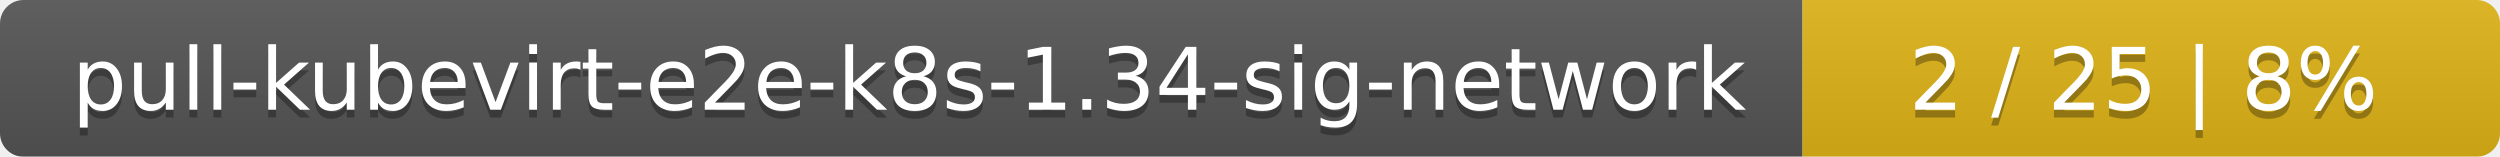
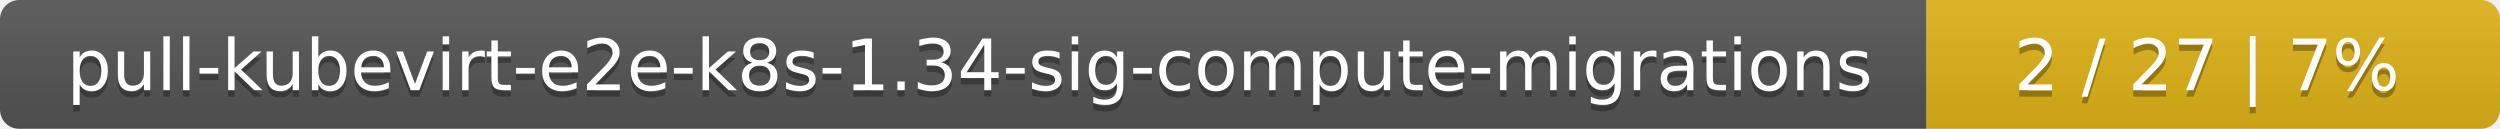
- <svg xmlns="http://www.w3.org/2000/svg" width="319" height="20">
+ <svg xmlns="http://www.w3.org/2000/svg" width="388" height="20">
  <linearGradient id="smooth" x2="0" y2="100%">
    <stop offset="0" stop-color="#bbb" stop-opacity=".1" />
    <stop offset="1" stop-opacity=".1" />
  </linearGradient>
  <mask id="round">
-     <rect width="319" height="20" rx="3" fill="#fff" />
+     <rect width="388" height="20" rx="3" fill="#fff" />
  </mask>
  <g mask="url(#round)">
-     <rect width="230" height="20" fill="#555" />
-     <rect x="230" width="89" height="20" fill="#dfb317" />
-     <rect width="319" height="20" fill="url(#smooth)" />
+     <rect width="299" height="20" fill="#555" />
+     <rect x="299" width="89" height="20" fill="#dfb317" />
+     <rect width="388" height="20" fill="url(#smooth)" />
  </g>
  <g fill="#fff" text-anchor="middle" font-family="DejaVu Sans,Verdana,Geneva,sans-serif" font-size="11">
-     <text x="116" y="15" fill="#010101" fill-opacity=".3">pull-kubevirt-e2e-k8s-1.34-sig-network</text>
-     <text x="116" y="14">pull-kubevirt-e2e-k8s-1.34-sig-network</text>
-     <text x="273.5" y="15" fill="#010101" fill-opacity=".3">2 / 25    |    8%</text>
-     <text x="273.5" y="14">2 / 25    |    8%</text>
+     <text x="150.5" y="15" fill="#010101" fill-opacity=".3">pull-kubevirt-e2e-k8s-1.34-sig-compute-migrations</text>
+     <text x="150.5" y="14">pull-kubevirt-e2e-k8s-1.34-sig-compute-migrations</text>
+     <text x="342.5" y="15" fill="#010101" fill-opacity=".3">2 / 27    |    7%</text>
+     <text x="342.5" y="14">2 / 27    |    7%</text>
  </g>
</svg>
